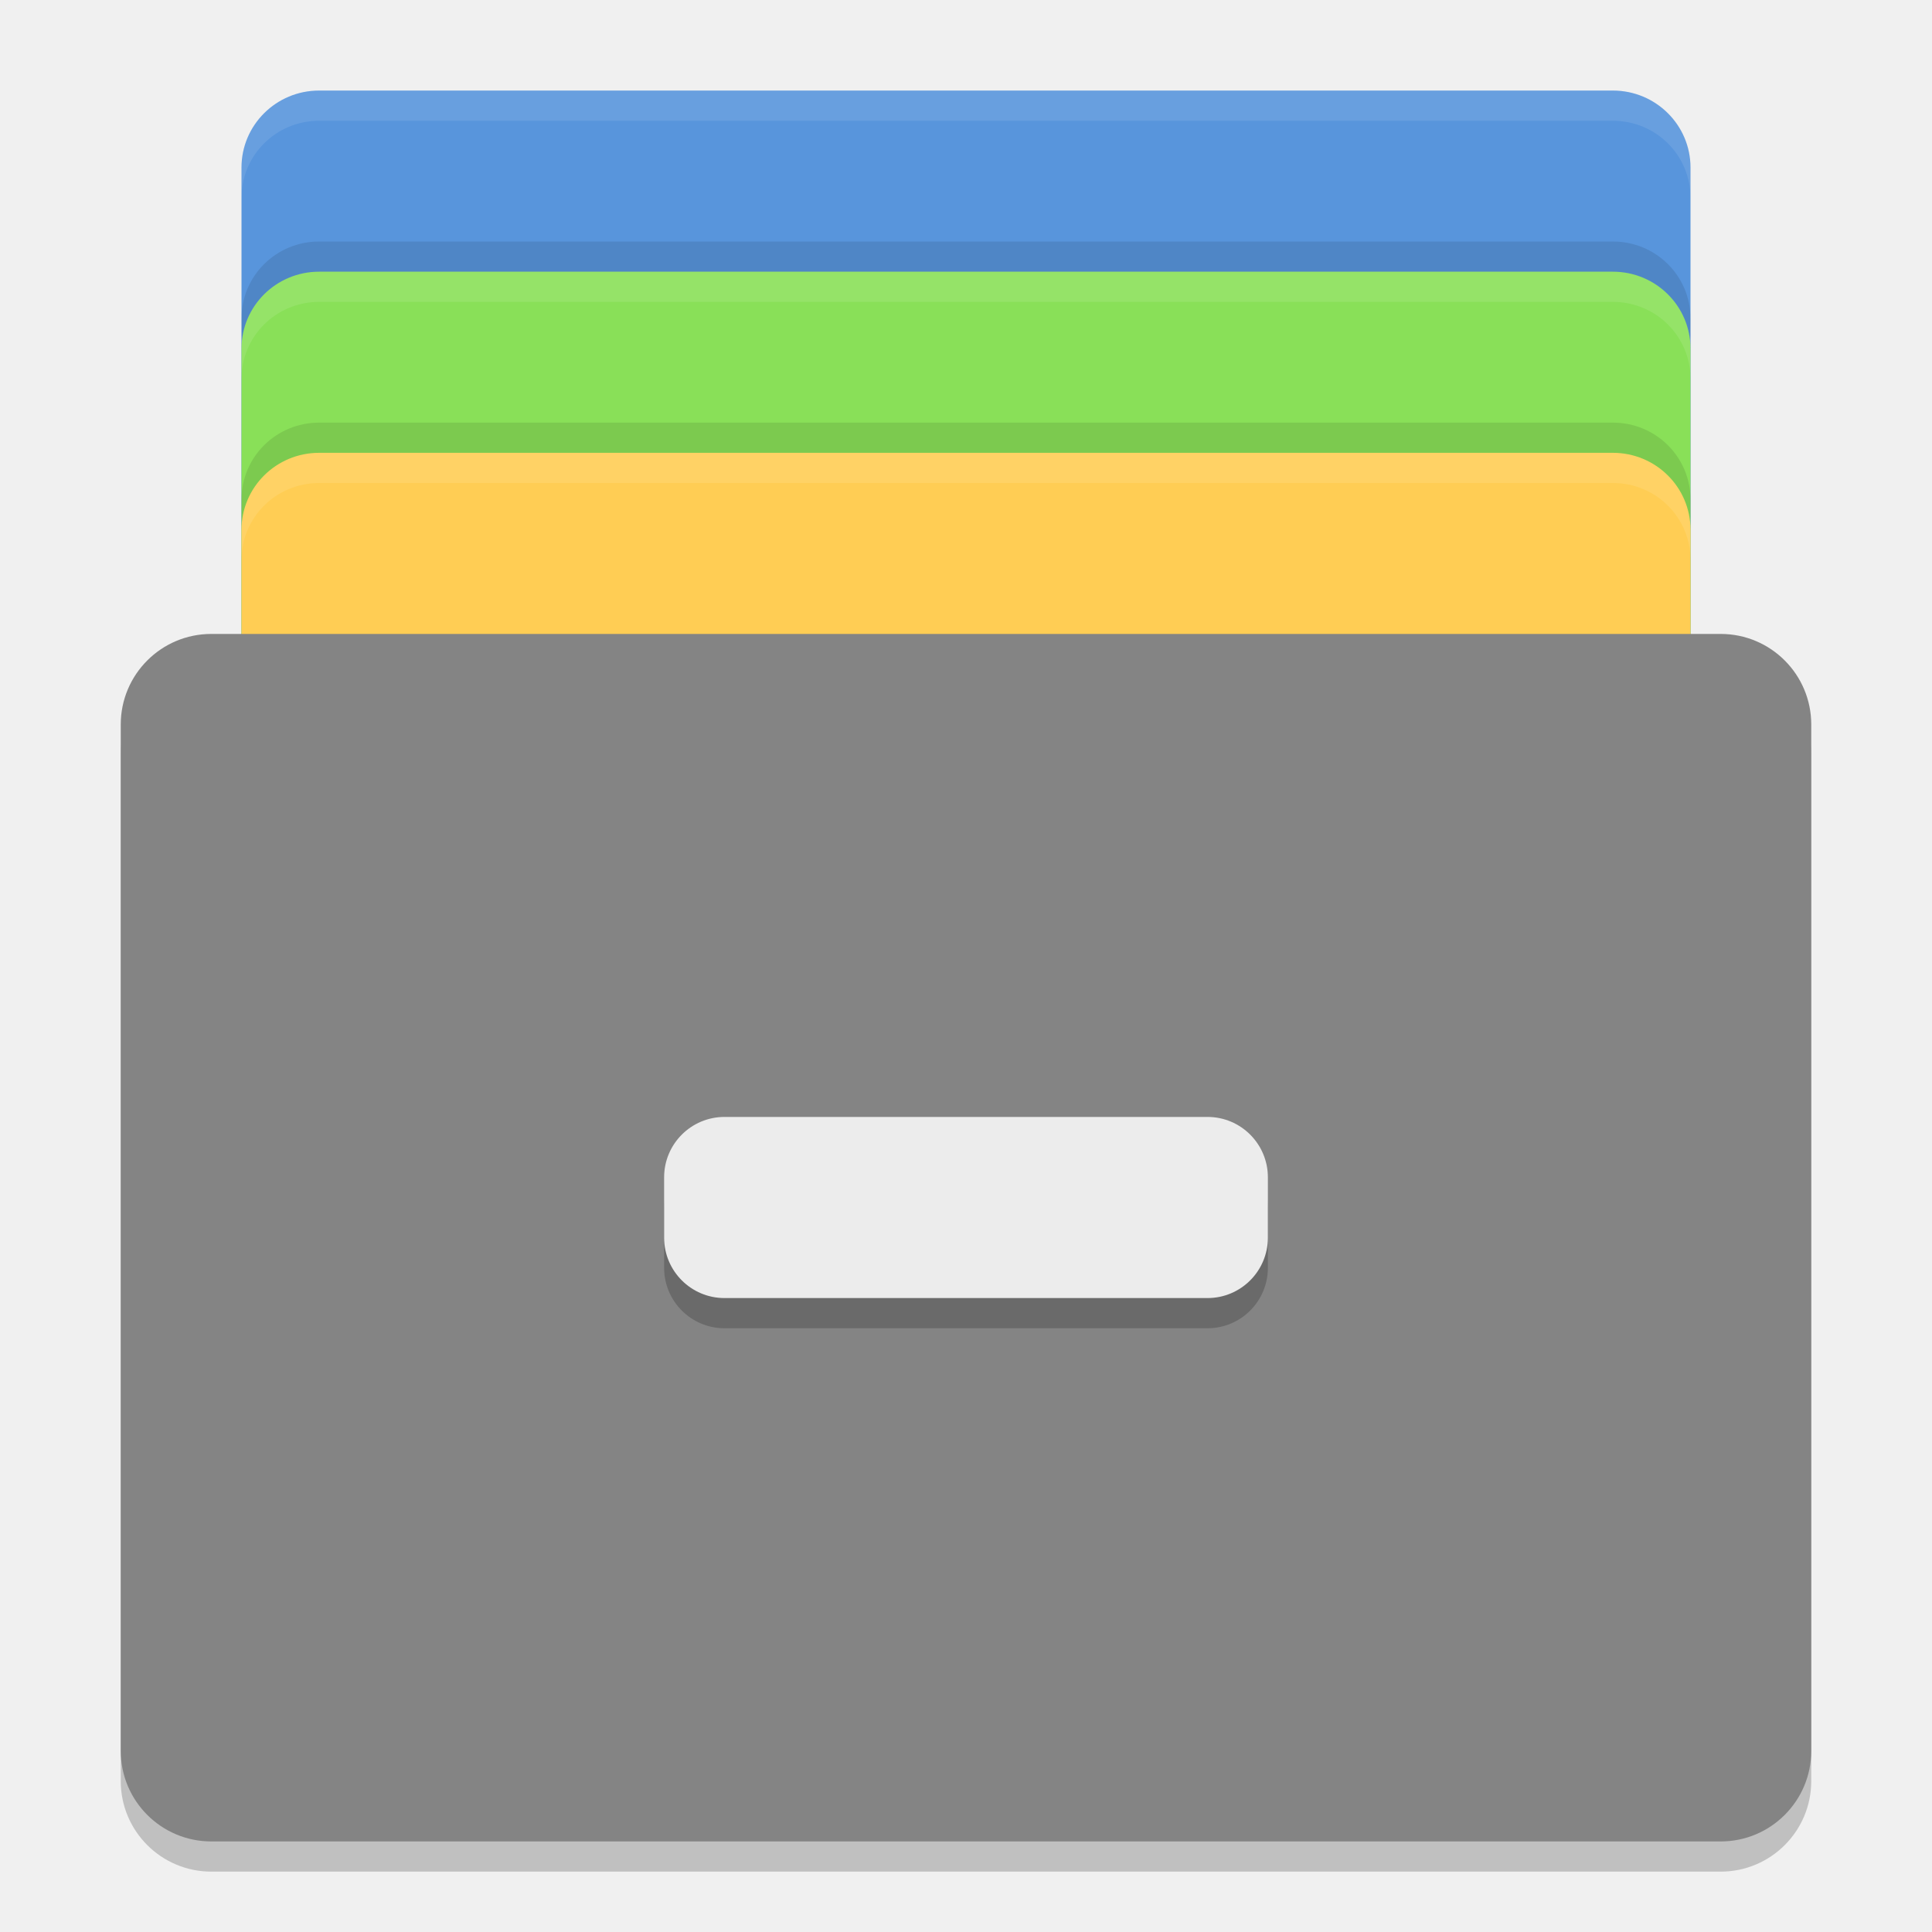
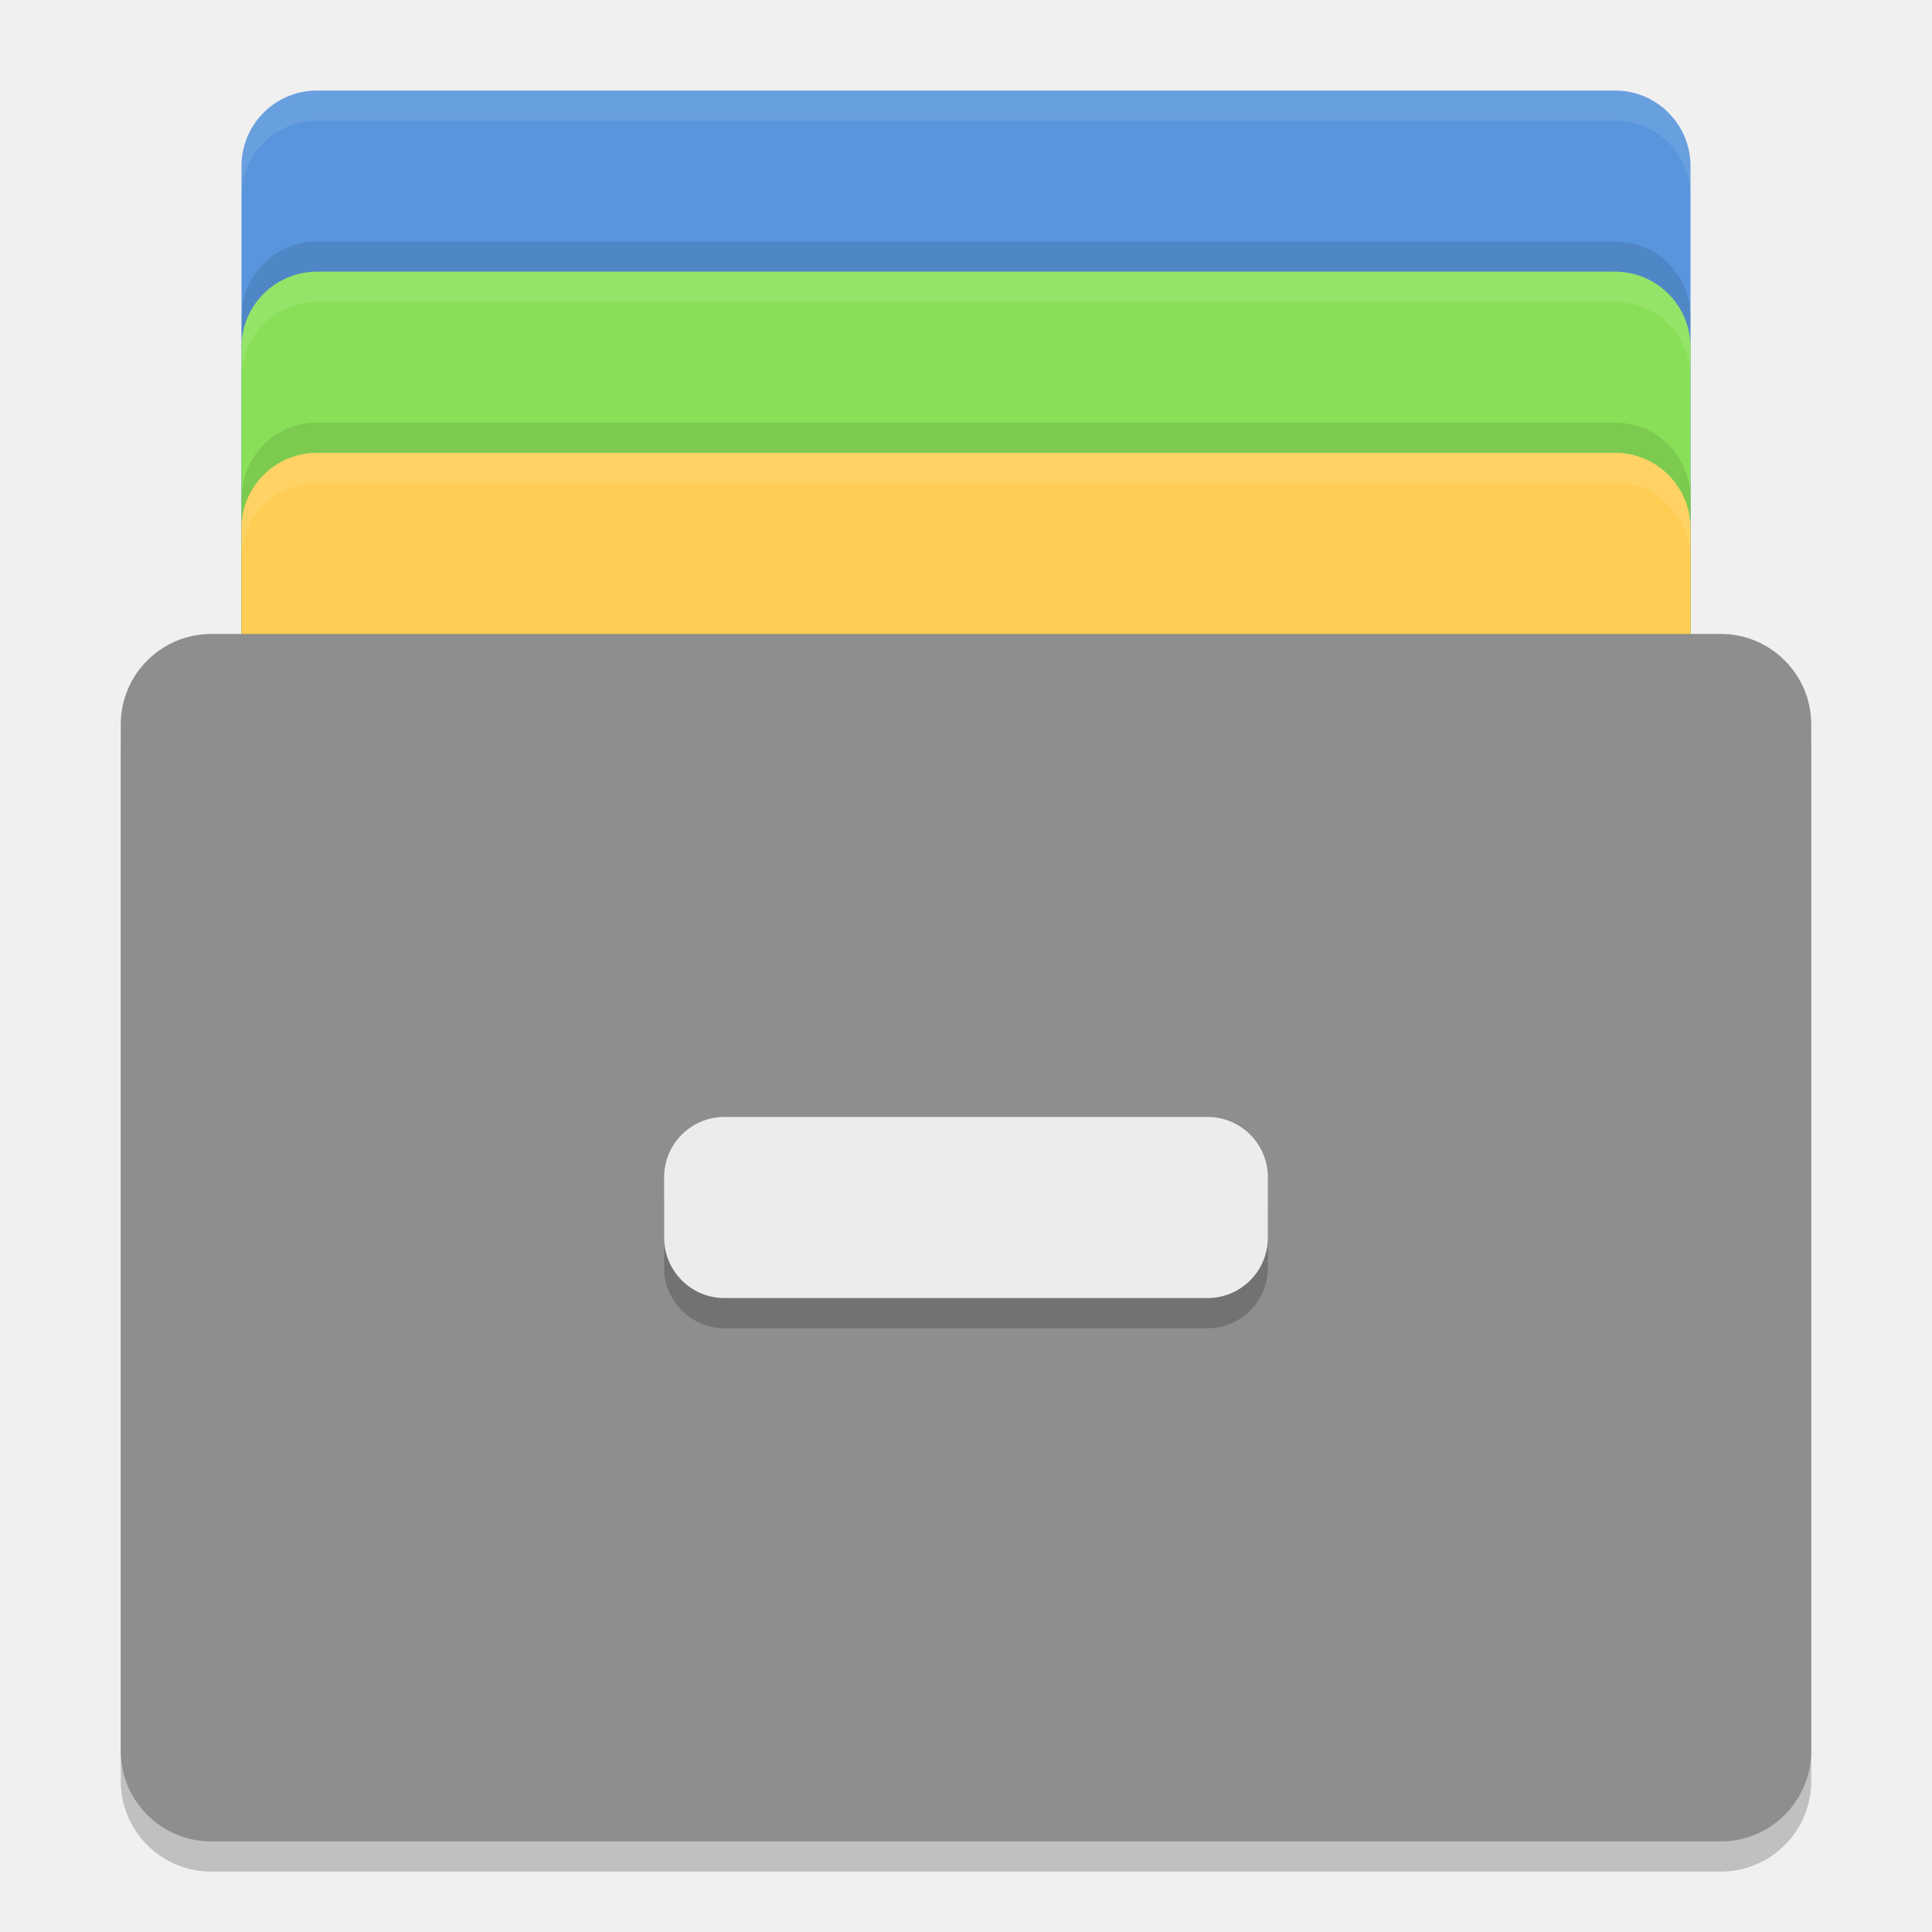
- <svg xmlns="http://www.w3.org/2000/svg" height="64" width="64" version="1">
-   <rect x="8" y="3" width="48" height="34" ry="2.55" rx="2.571" style="fill:#5895dc;fill-opacity:1;opacity:1" />
-   <rect style="opacity:1;fill:#89e058;fill-opacity:1" rx="2.571" ry="2.55" height="34" width="48" y="9" x="8" />
-   <rect x="8" y="15" width="48" height="34" ry="2.55" rx="2.571" style="opacity:1;fill:#ffcd54;fill-opacity:1" />
-   <rect style="opacity:0.2" rx="3" ry="3" height="40" width="56" y="22" x="4" />
-   <rect style="fill:#848484" rx="3" ry="3" height="40" width="56" y="21" x="4" />
-   <rect style="opacity:0.2" rx="2" ry="2" height="6" width="20" y="38" x="22" />
-   <rect style="fill:#ececec" rx="2" ry="2" height="6" width="20" y="37" x="22" />
-   <path style="fill:#ffffff;fill-opacity:1;opacity:0.1" d="M 10.572 3 C 9.148 3 8 4.138 8 5.551 L 8 6.551 C 8 5.138 9.148 4 10.572 4 L 53.428 4 C 54.852 4 56 5.138 56 6.551 L 56 5.551 C 56 4.138 54.852 3 53.428 3 L 10.572 3 z" />
-   <path style="opacity:0.1;fill:#ffffff;fill-opacity:1" d="M 10.572 9 C 9.148 9 8 10.138 8 11.551 L 8 12.551 C 8 11.138 9.148 10 10.572 10 L 53.428 10 C 54.852 10 56 11.138 56 12.551 L 56 11.551 C 56 10.138 54.852 9 53.428 9 L 10.572 9 z" />
-   <path style="opacity:0.1;fill:#ffffff;fill-opacity:1" d="M 10.572 15 C 9.148 15 8 16.138 8 17.551 L 8 18.551 C 8 17.138 9.148 16 10.572 16 L 53.428 16 C 54.852 16 56 17.138 56 18.551 L 56 17.551 C 56 16.138 54.852 15 53.428 15 L 10.572 15 z" />
-   <path d="M 10.572,8 C 9.148,8 8,9.138 8,10.551 l 0,1 C 8,10.138 9.148,9 10.572,9 l 42.855,0 C 54.852,9 56,10.138 56,11.551 l 0,-1 C 56,9.138 54.852,8 53.428,8 l -42.855,0 z" style="opacity:0.1;fill:#000000;fill-opacity:1" />
-   <path d="M 10.572,14 C 9.148,14 8,15.138 8,16.551 l 0,1 c 0,-1.413 1.148,-2.551 2.572,-2.551 l 42.855,0 C 54.852,15 56,16.138 56,17.551 l 0,-1 c 0,-1.413 -1.148,-2.551 -2.572,-2.551 l -42.855,0 z" style="opacity:0.1;fill:#000000;fill-opacity:1" />
+ <svg xmlns="http://www.w3.org/2000/svg" width="64" height="64" version="1">
+   <rect style="fill:#5895dc" width="48" height="34" x="8" y="3" rx="2.5" ry="2.5" />
+   <rect style="opacity:0.1" width="48" height="34" x="8" y="8" rx="2.5" ry="2.5" />
+   <rect style="fill:#89e058" width="48" height="34" x="8" y="9" rx="2.5" ry="2.5" />
+   <rect style="opacity:0.1" width="48" height="34" x="8" y="14" rx="2.5" ry="2.5" />
+   <rect style="fill:#ffcd54" width="48" height="34" x="8" y="15" rx="2.5" ry="2.5" />
+   <rect style="opacity:0.2" width="56" height="40" x="4" y="22" rx="3" ry="3" />
+   <rect style="fill:#8e8e8e" width="56" height="40" x="4" y="21" rx="3" ry="3" />
+   <rect style="opacity:0.2" width="20" height="6" x="22" y="38" rx="2" ry="2" />
+   <rect style="fill:#ececec" width="20" height="6" x="22" y="37" rx="2" ry="2" />
+   <path style="fill:#ffffff;opacity:0.1" d="M 10.5 3 C 9.115 3 8 4.115 8 5.5 L 8 6.5 C 8 5.115 9.115 4 10.5 4 L 53.5 4 C 54.885 4 56 5.115 56 6.5 L 56 5.5 C 56 4.115 54.885 3 53.5 3 L 10.5 3 z" />
+   <path style="fill:#ffffff;opacity:0.1" d="M 10.5,9 C 9.115,9 8,10.115 8,11.5 V 12.5 C 8,11.115 9.115,10 10.5,10 H 53.5 C 54.885,10 56,11.115 56,12.5 V 11.5 C 56,10.115 54.885,9 53.5,9 Z" />
+   <path style="fill:#ffffff;opacity:0.1" d="M 10.5,15 C 9.115,15 8,16.115 8,17.5 V 18.5 C 8,17.115 9.115,16 10.5,16 H 53.5 C 54.885,16 56,17.115 56,18.5 V 17.5 C 56,16.115 54.885,15 53.5,15 Z" />
</svg>
